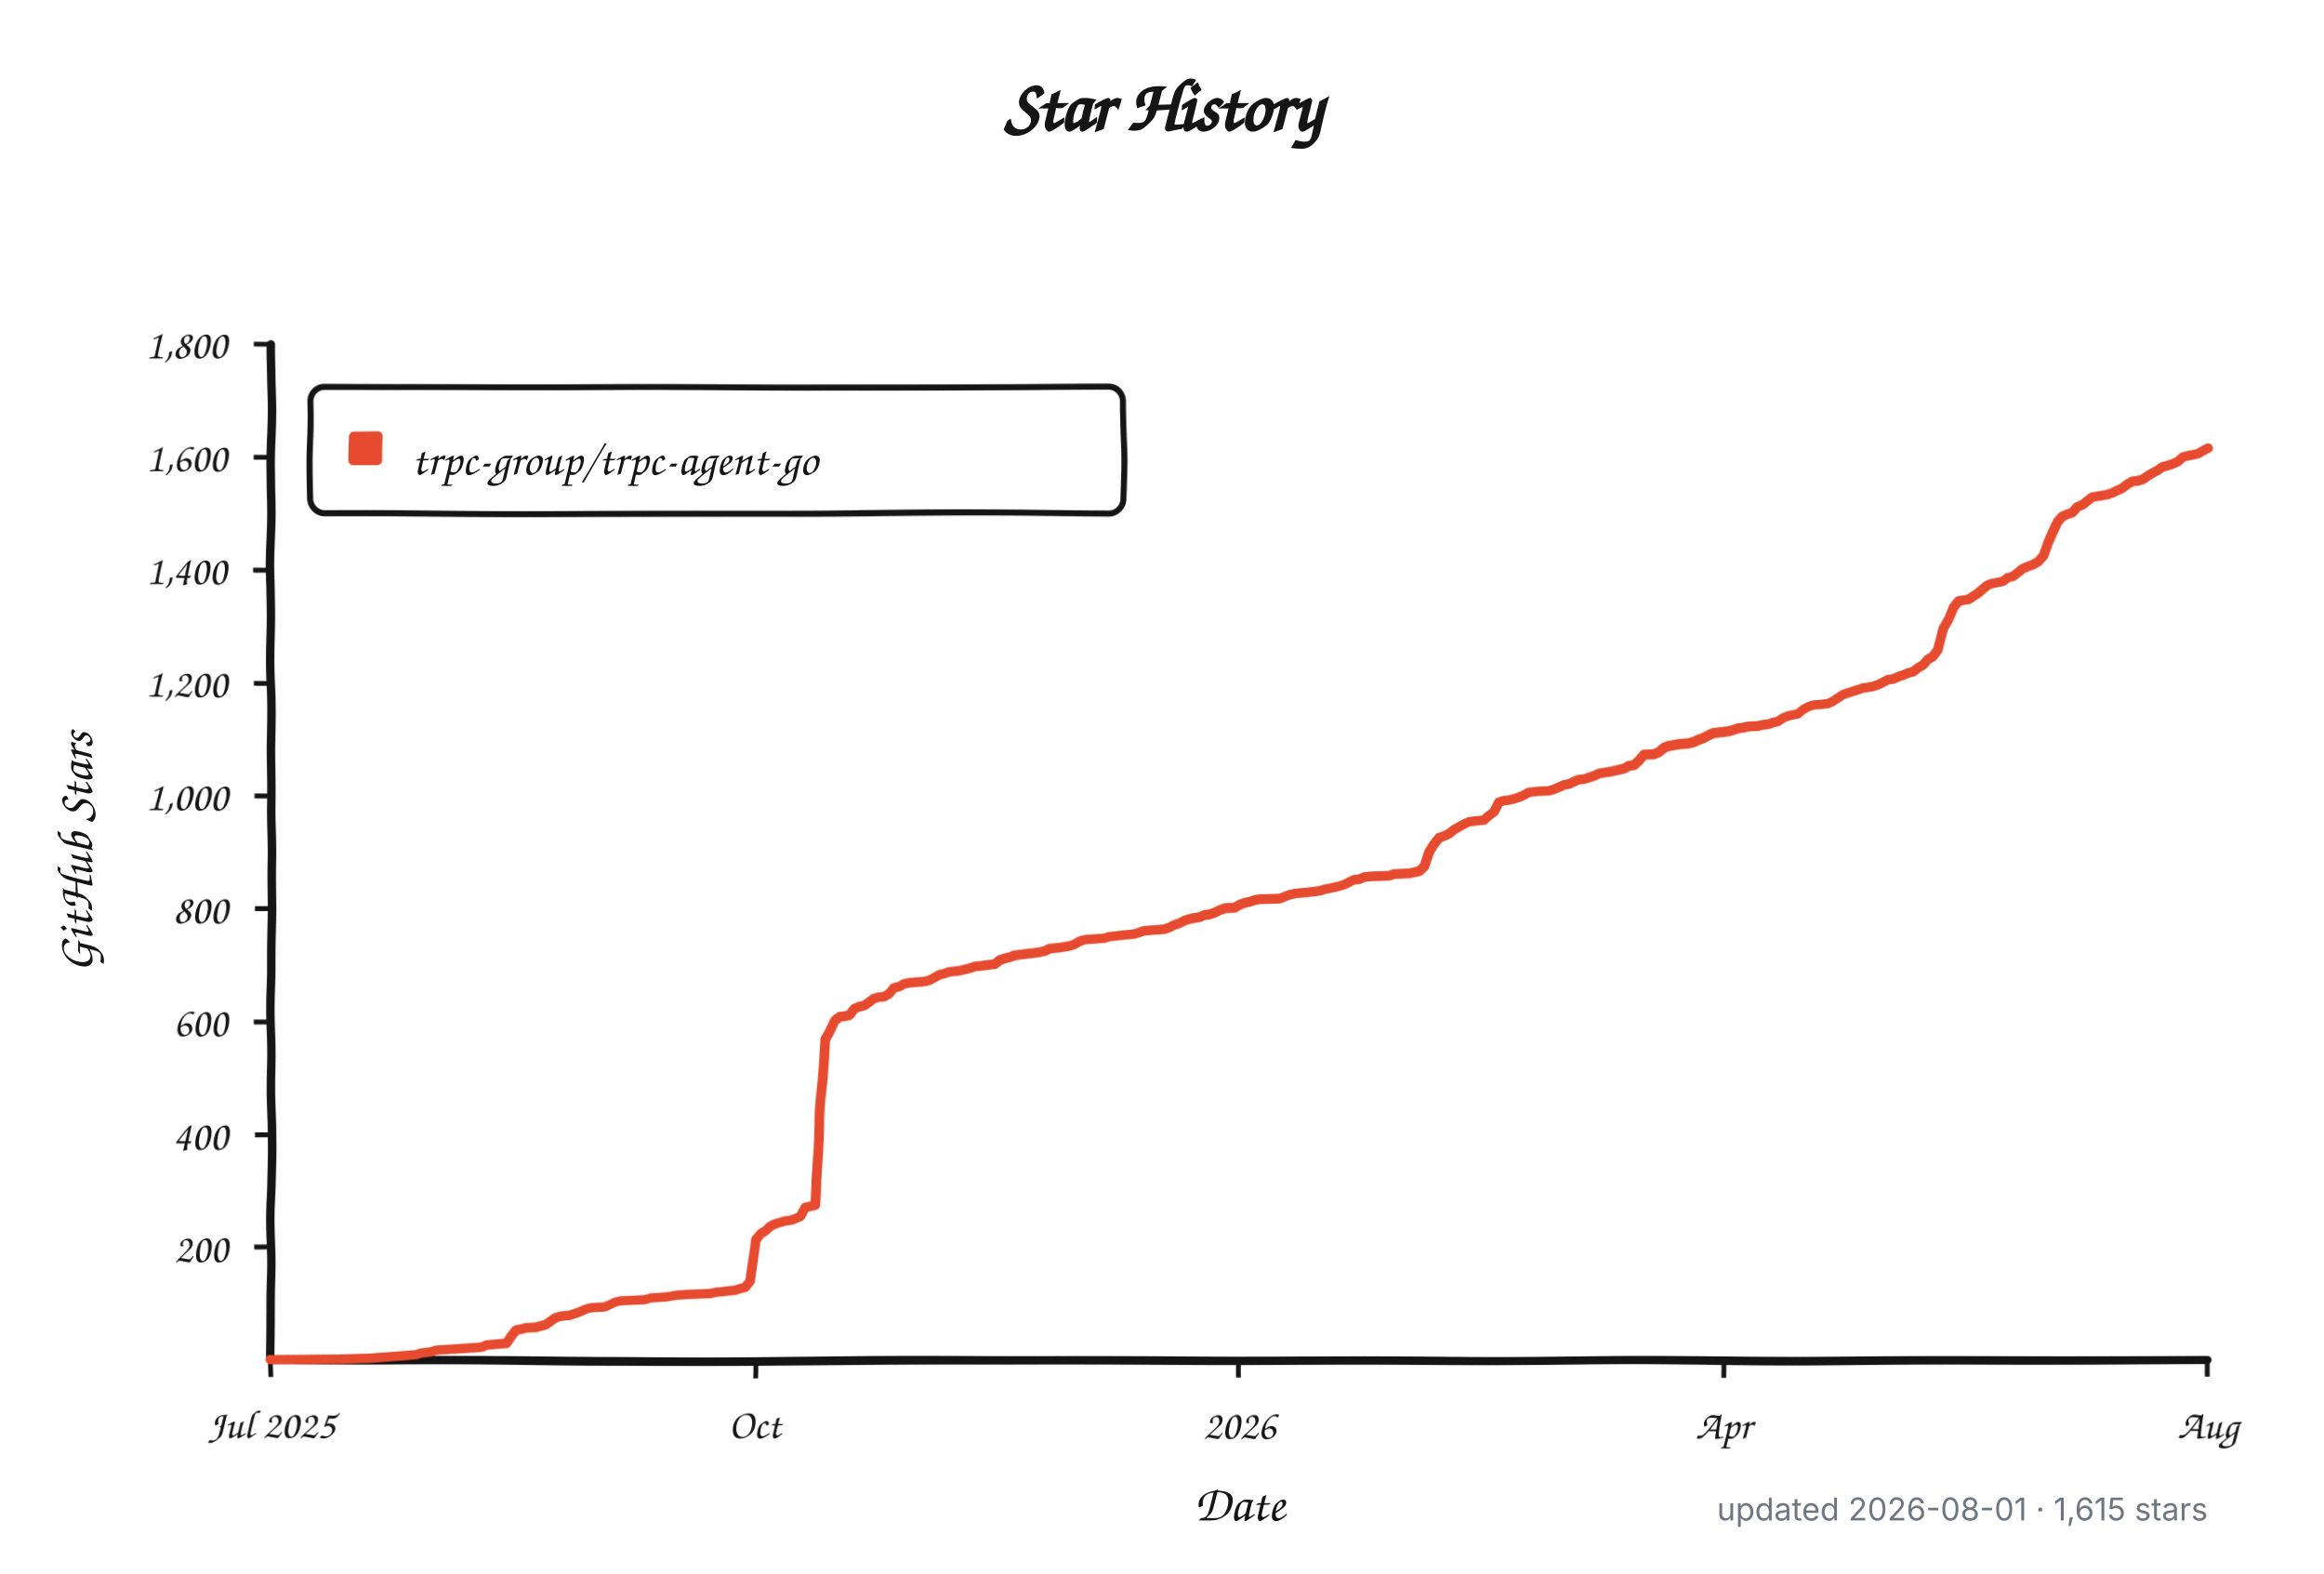
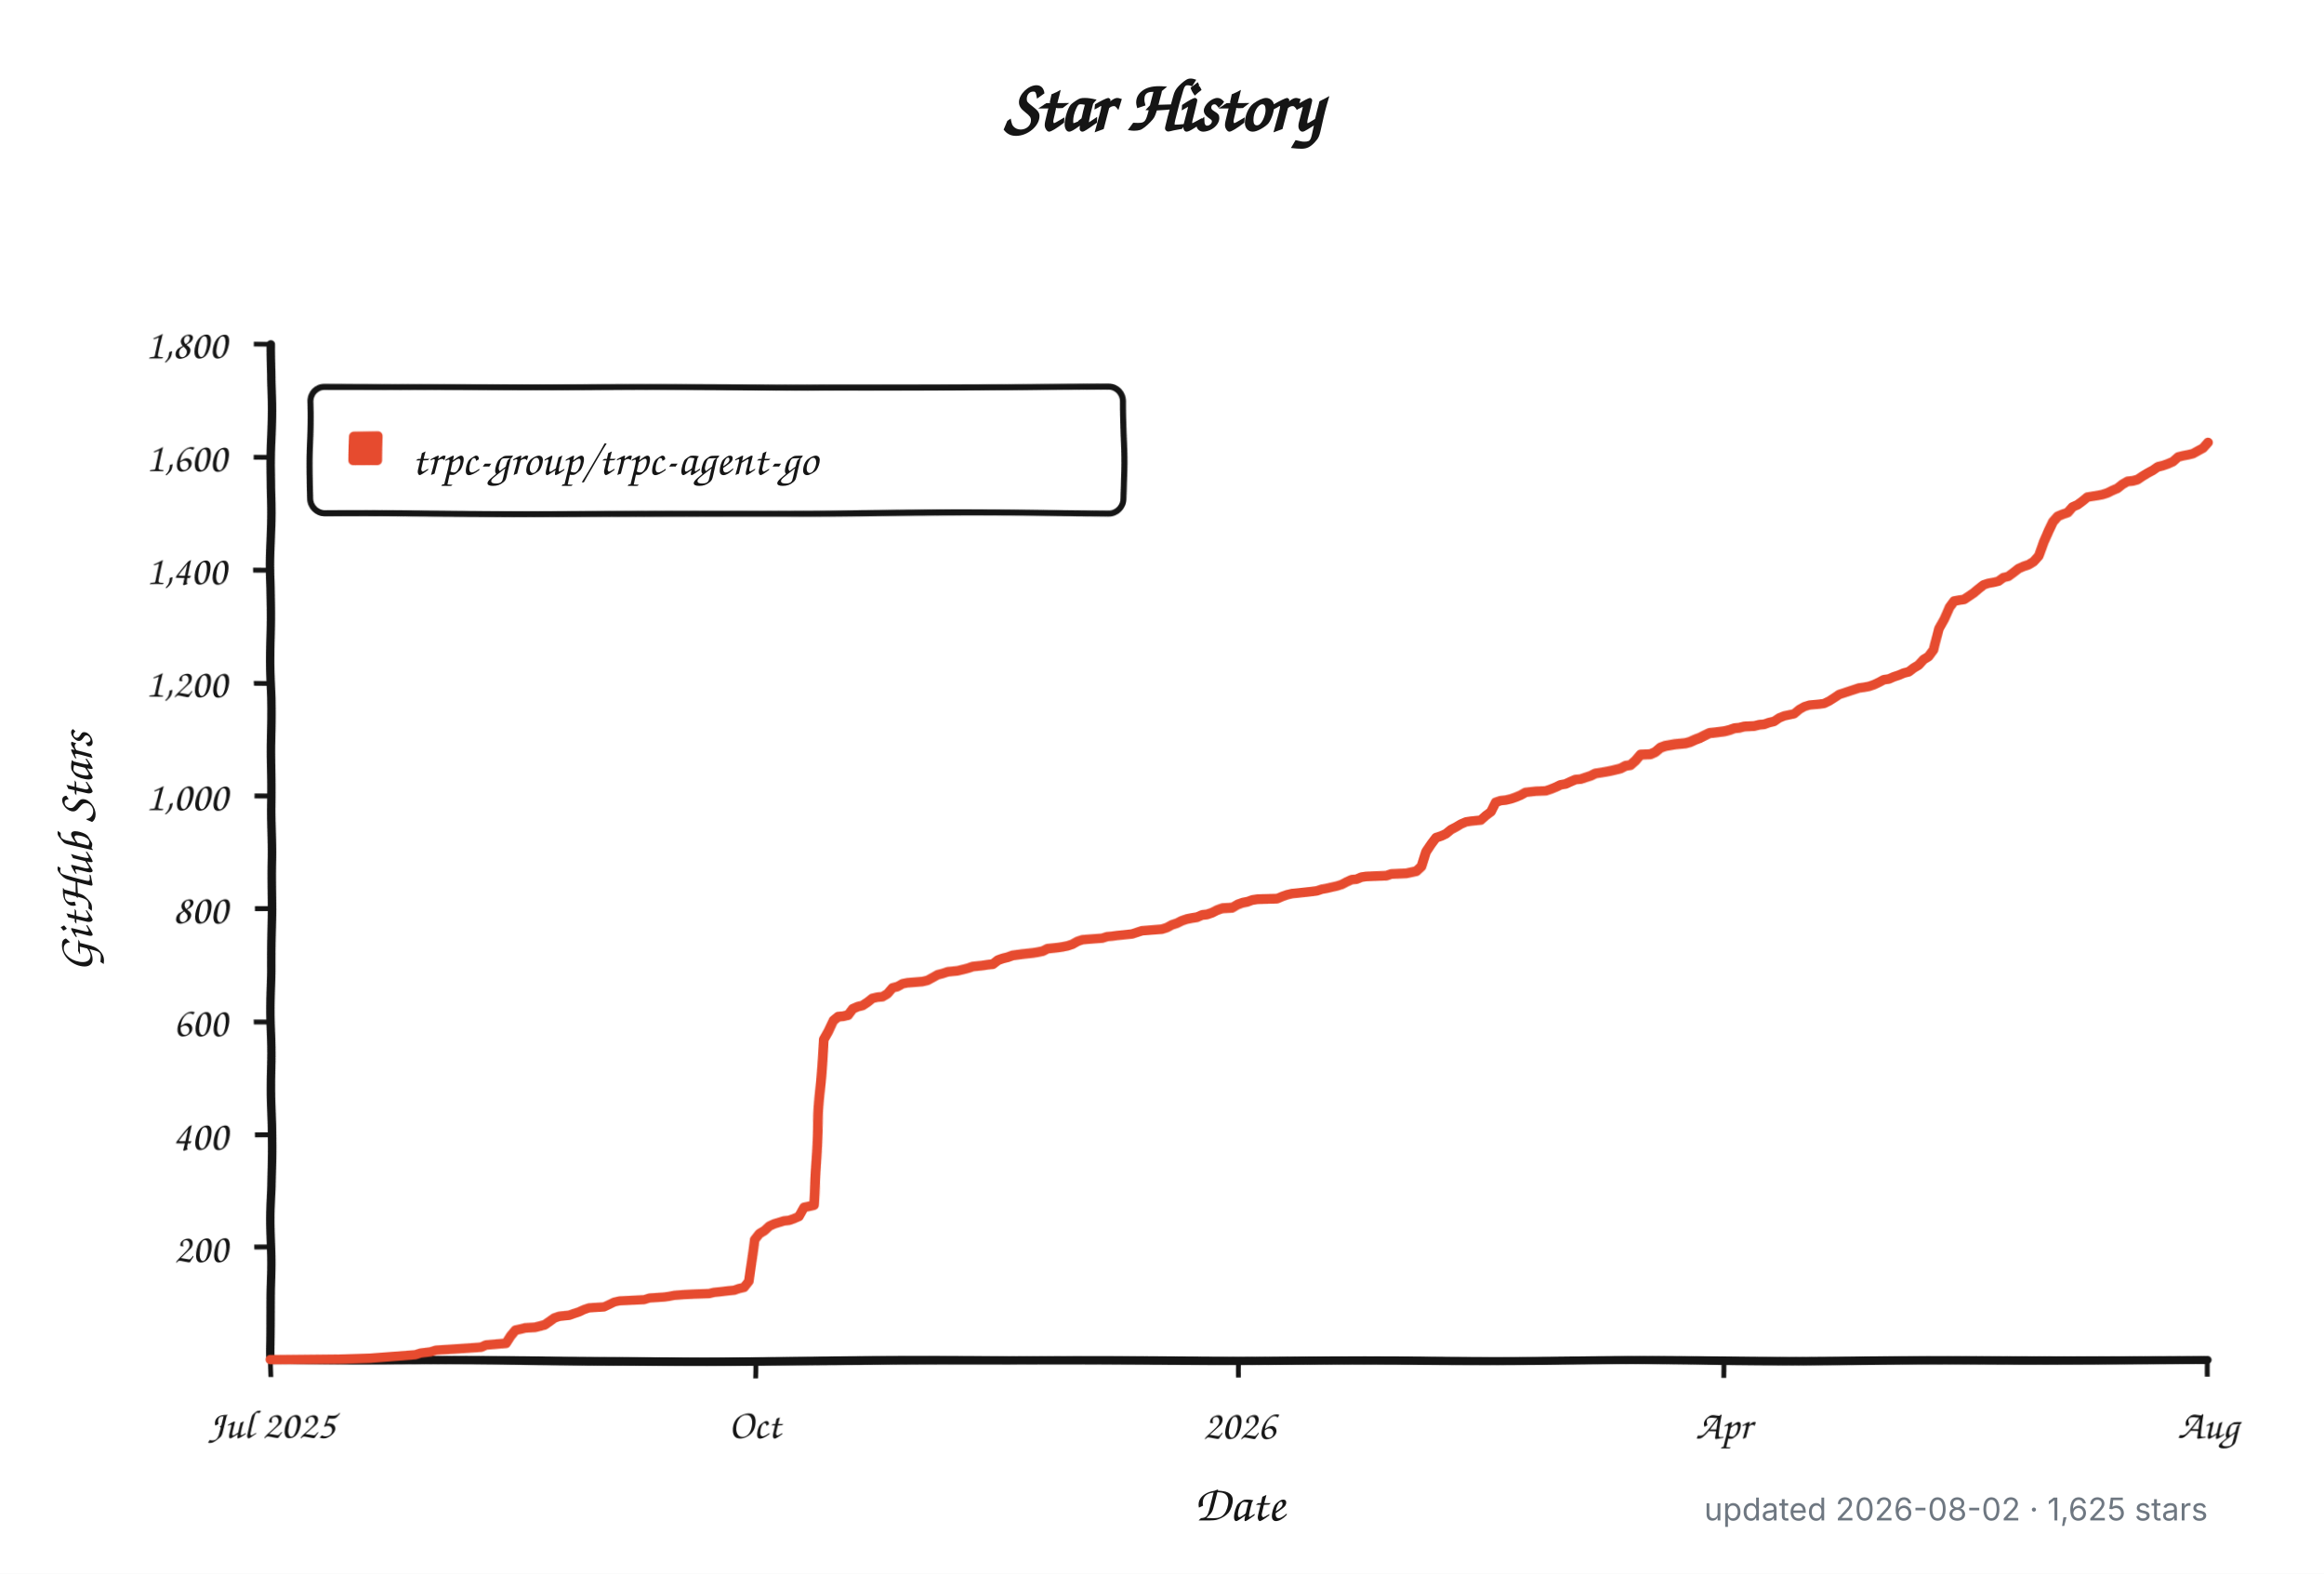
<svg xmlns="http://www.w3.org/2000/svg" width="960" height="650" viewBox="0 0 960 650" role="img" aria-labelledby="title description">
  <defs>
    <filter id="rough" x="-4%" y="-4%" width="108%" height="108%">
      <feTurbulence type="fractalNoise" baseFrequency="0.012 0.045" numOctaves="1" seed="17" result="noise" />
      <feDisplacementMap in="SourceGraphic" in2="noise" scale="1.8" xChannelSelector="R" yChannelSelector="G" />
    </filter>
  </defs>
  <style>
    .background { fill: #ffffff; }
    .axis, .tick, .legend-box { fill: none; stroke: #151515; }
    .axis { stroke-linecap: round; stroke-linejoin: round; stroke-width: 3.5; }
    .tick { stroke-width: 2; }
    .legend-box { fill: #ffffff; stroke-width: 2.5; }
    .series { fill: none; stroke: #e64b2f; stroke-linecap: round; stroke-linejoin: round; stroke-width: 4; }
    .swatch { fill: #e64b2f; }
    .title, .label, .axis-title, .legend {
      fill: #151515;
      font-family: "Comic Sans MS", "Bradley Hand", "Segoe Print", "Chalkboard SE", cursive;
    }
    .title { font-size: 30px; font-weight: 700; }
    .label { font-size: 17px; }
    .axis-title { font-size: 21px; font-weight: 600; }
    .legend { font-size: 19px; }
    .meta {
      fill: #6e7781;
      font: 13px -apple-system, BlinkMacSystemFont, "Segoe UI", sans-serif;
    }
    @media (prefers-color-scheme: dark) {
      .background { fill: #0d1117; }
      .axis, .tick, .legend-box { stroke: #f0f6fc; }
      .legend-box { fill: #161b22; }
      .title, .label, .axis-title, .legend { fill: #f0f6fc; }
      .series { stroke: #ff6b4a; }
      .swatch { fill: #ff6b4a; }
      .meta { fill: #8b949e; }
    }
  </style>
  <rect class="background" width="960" height="650" />
  <text class="title" x="480" y="54" text-anchor="middle">Star History</text>
  <g filter="url(#rough)">
    <path class="axis" d="M 112 142 V 562 H 912" />
    <path class="tick" d="M 105 515.3 H 112" />
    <text class="label" x="94" y="521.3" text-anchor="end">200</text>
    <path class="tick" d="M 105 468.7 H 112" />
    <text class="label" x="94" y="474.7" text-anchor="end">400</text>
    <path class="tick" d="M 105 422.0 H 112" />
    <text class="label" x="94" y="428.0" text-anchor="end">600</text>
    <path class="tick" d="M 105 375.3 H 112" />
    <text class="label" x="94" y="381.3" text-anchor="end">800</text>
    <path class="tick" d="M 105 328.7 H 112" />
    <text class="label" x="94" y="334.7" text-anchor="end">1,000</text>
    <path class="tick" d="M 105 282.0 H 112" />
    <text class="label" x="94" y="288.0" text-anchor="end">1,200</text>
    <path class="tick" d="M 105 235.3 H 112" />
    <text class="label" x="94" y="241.3" text-anchor="end">1,400</text>
    <path class="tick" d="M 105 188.7 H 112" />
    <text class="label" x="94" y="194.7" text-anchor="end">1,600</text>
    <path class="tick" d="M 105 142.0 H 112" />
    <text class="label" x="94" y="148.0" text-anchor="end">1,800</text>
    <path class="tick" d="M 112.0 562 V 569" />
    <text class="label" x="112.0" y="594" text-anchor="middle">Jul 2025</text>
    <path class="tick" d="M 312.0 562 V 569" />
    <text class="label" x="312.0" y="594" text-anchor="middle">Oct</text>
    <path class="tick" d="M 512.0 562 V 569" />
    <text class="label" x="512.0" y="594" text-anchor="middle">2026</text>
    <path class="tick" d="M 712.0 562 V 569" />
    <text class="label" x="712.0" y="594" text-anchor="middle">Apr</text>
    <path class="tick" d="M 912.0 562 V 569" />
    <text class="label" x="912.0" y="594" text-anchor="middle">Aug</text>
    <rect class="legend-box" x="128" y="160" width="336" height="52" rx="6" />
    <rect class="swatch" x="144" y="178" width="14" height="14" rx="2" />
-     <path class="series" d="M 112.0 561.8 L 140.9 561.5 L 153.2 561.1 L 171.8 559.7 L 173.9 559.0 L 178.0 558.5 L 180.0 557.8 L 188.3 557.3 L 194.5 556.9 L 198.6 556.6 L 200.7 555.7 L 208.9 555.0 L 211.0 552.0 L 213.0 549.6 L 215.1 549.2 L 217.2 548.7 L 221.3 548.5 L 223.3 548.0 L 225.4 547.5 L 227.5 546.1 L 229.5 544.7 L 231.6 544.0 L 233.6 543.8 L 235.7 543.6 L 237.8 542.9 L 239.8 542.2 L 241.9 541.2 L 244.0 540.5 L 250.1 540.1 L 252.2 539.1 L 254.3 538.0 L 256.3 537.5 L 260.5 537.3 L 266.6 537.0 L 268.7 536.3 L 274.9 535.9 L 276.9 535.6 L 279.0 535.2 L 283.1 534.9 L 287.3 534.7 L 293.4 534.5 L 295.5 534.0 L 297.6 533.8 L 301.7 533.3 L 303.8 533.1 L 305.8 532.4 L 307.9 531.9 L 309.9 529.3 L 312.0 511.8 L 314.1 509.3 L 316.1 508.1 L 318.2 506.2 L 320.2 505.3 L 324.4 504.1 L 326.4 503.9 L 328.5 503.2 L 330.6 502.3 L 332.6 498.5 L 334.7 498.1 L 336.7 497.6 L 338.8 460.0 L 340.9 429.0 L 342.9 425.7 L 345.0 421.5 L 347.1 419.9 L 349.1 419.7 L 351.2 419.2 L 353.2 416.6 L 355.3 415.7 L 357.4 415.2 L 359.4 413.8 L 361.5 412.2 L 363.5 411.7 L 365.6 411.5 L 367.7 410.3 L 369.7 407.8 L 371.8 407.3 L 373.9 406.1 L 375.9 405.7 L 382.1 405.2 L 384.2 404.7 L 386.2 403.6 L 388.3 402.4 L 390.4 401.9 L 392.4 401.2 L 396.5 400.8 L 398.6 400.3 L 400.7 399.8 L 402.7 399.1 L 404.8 398.9 L 406.8 398.7 L 408.9 398.4 L 411.0 398.2 L 413.0 396.6 L 415.1 395.9 L 417.2 395.4 L 419.2 394.7 L 423.3 394.2 L 425.4 394.0 L 427.5 393.8 L 429.5 393.5 L 431.6 393.1 L 433.6 392.1 L 435.7 391.9 L 437.8 391.7 L 439.8 391.4 L 441.9 391.0 L 444.0 390.3 L 446.0 389.1 L 448.1 388.4 L 450.1 388.2 L 456.3 387.7 L 458.4 387.0 L 460.5 386.8 L 462.5 386.5 L 468.7 385.8 L 470.8 385.1 L 472.8 384.4 L 481.1 383.7 L 483.1 383.0 L 485.2 381.9 L 487.3 381.2 L 489.3 380.2 L 491.4 379.5 L 493.4 379.1 L 495.5 378.8 L 497.6 377.9 L 499.6 377.7 L 501.7 377.0 L 503.8 376.0 L 505.8 375.3 L 509.9 375.1 L 512.0 373.9 L 514.1 373.2 L 516.1 372.8 L 518.2 372.1 L 520.2 371.8 L 528.5 371.6 L 530.6 370.7 L 532.6 370.0 L 534.7 369.5 L 536.7 369.3 L 542.9 368.6 L 545.0 368.3 L 547.1 367.6 L 549.1 367.2 L 551.2 366.7 L 553.2 366.2 L 555.3 365.5 L 557.4 364.4 L 559.4 363.4 L 561.5 363.2 L 563.5 362.3 L 565.6 362.0 L 569.7 361.8 L 573.9 361.6 L 575.9 360.9 L 582.1 360.6 L 586.2 359.7 L 588.3 357.8 L 590.4 352.0 L 592.4 349.0 L 594.5 346.4 L 596.5 345.7 L 598.6 344.8 L 600.7 343.1 L 602.7 342.0 L 604.8 340.8 L 606.8 339.9 L 608.9 339.6 L 613.0 339.2 L 615.1 337.3 L 617.2 335.7 L 619.2 331.7 L 621.3 331.0 L 623.3 330.8 L 625.4 330.3 L 627.5 329.6 L 629.5 328.7 L 631.6 327.5 L 635.7 327.0 L 639.8 326.8 L 641.9 326.1 L 644.0 325.2 L 646.0 324.2 L 648.1 323.8 L 650.1 322.8 L 652.2 321.9 L 654.3 321.7 L 656.3 321.0 L 658.4 320.3 L 660.5 319.3 L 664.6 318.6 L 666.6 318.2 L 668.7 317.7 L 670.8 317.2 L 672.8 316.1 L 674.9 315.8 L 676.9 314.0 L 679.0 311.6 L 683.1 311.4 L 685.2 310.5 L 687.3 308.8 L 689.3 308.1 L 693.4 307.4 L 695.5 307.2 L 697.6 307.0 L 699.6 306.5 L 701.7 305.6 L 703.8 304.9 L 705.8 303.9 L 707.9 303.0 L 709.9 302.8 L 714.1 302.3 L 716.1 301.8 L 718.2 301.1 L 720.2 300.9 L 722.3 300.4 L 726.4 300.2 L 728.5 299.7 L 730.6 299.5 L 732.6 298.8 L 734.7 298.3 L 736.7 296.9 L 738.8 296.0 L 742.9 295.1 L 745.0 293.2 L 747.1 292.0 L 749.1 291.3 L 753.2 290.9 L 755.3 290.6 L 757.4 289.5 L 759.4 288.1 L 761.5 286.7 L 763.5 286.0 L 765.6 285.3 L 767.7 284.6 L 769.7 283.9 L 771.8 283.6 L 773.9 283.2 L 775.9 282.5 L 778.0 281.5 L 780.0 280.4 L 782.1 280.1 L 784.2 279.2 L 786.2 278.5 L 788.3 277.6 L 790.4 277.1 L 792.4 275.5 L 794.5 274.3 L 796.5 272.0 L 798.6 270.8 L 800.7 268.0 L 802.7 259.6 L 804.8 255.9 L 806.8 251.2 L 808.9 248.6 L 811.0 248.2 L 813.0 247.9 L 815.1 246.5 L 817.2 245.1 L 819.2 243.3 L 821.3 241.6 L 823.3 240.9 L 825.4 240.5 L 827.5 240.0 L 829.5 238.4 L 831.6 237.9 L 833.6 236.3 L 835.7 234.6 L 837.8 233.7 L 839.8 233.0 L 841.9 231.8 L 844.0 229.5 L 846.0 223.9 L 848.1 219.5 L 850.1 215.7 L 852.2 213.4 L 854.3 212.5 L 856.3 211.8 L 858.4 209.4 L 860.5 208.5 L 862.5 206.9 L 864.6 205.2 L 868.7 204.5 L 870.8 204.1 L 872.8 203.4 L 874.9 202.4 L 876.9 201.5 L 879.0 199.9 L 881.1 198.7 L 883.1 198.5 L 885.2 198.0 L 887.3 196.6 L 889.3 195.4 L 891.4 194.3 L 893.4 192.9 L 895.5 192.4 L 897.6 191.7 L 899.6 190.8 L 901.7 188.9 L 903.8 188.4 L 905.8 188.0 L 907.9 187.5 L 909.9 186.3 L 912.0 185.2" />
+     <path class="series" d="M 112.0 561.8 L 140.8 561.5 L 153.1 561.1 L 171.6 559.7 L 173.7 559.0 L 177.8 558.5 L 179.9 557.8 L 188.1 557.3 L 194.3 556.9 L 198.4 556.6 L 200.4 555.7 L 208.7 555.0 L 210.7 552.0 L 212.8 549.6 L 214.8 549.2 L 216.9 548.7 L 221.0 548.5 L 223.1 548.0 L 225.1 547.5 L 227.2 546.1 L 229.2 544.7 L 231.3 544.0 L 233.3 543.8 L 235.4 543.6 L 237.4 542.9 L 239.5 542.2 L 241.6 541.2 L 243.6 540.5 L 249.8 540.1 L 251.8 539.1 L 253.9 538.0 L 256.0 537.5 L 260.1 537.3 L 266.2 537.0 L 268.3 536.3 L 274.5 535.9 L 276.5 535.6 L 278.6 535.2 L 282.7 534.9 L 286.8 534.7 L 293.0 534.5 L 295.0 534.0 L 297.1 533.8 L 301.2 533.3 L 303.3 533.1 L 305.3 532.4 L 307.4 531.9 L 309.4 529.3 L 311.5 511.8 L 313.5 509.3 L 315.6 508.1 L 317.7 506.2 L 319.7 505.3 L 323.8 504.1 L 325.9 503.9 L 327.9 503.2 L 330.0 502.3 L 332.1 498.5 L 334.1 498.1 L 336.2 497.6 L 338.2 460.0 L 340.3 429.0 L 342.3 425.7 L 344.4 421.5 L 346.4 419.9 L 348.5 419.7 L 350.6 419.2 L 352.6 416.6 L 354.7 415.7 L 356.7 415.2 L 358.8 413.8 L 360.8 412.2 L 362.9 411.7 L 365.0 411.5 L 367.0 410.3 L 369.1 407.8 L 371.1 407.3 L 373.2 406.1 L 375.2 405.7 L 381.4 405.2 L 383.5 404.7 L 385.5 403.6 L 387.6 402.4 L 389.6 401.9 L 391.7 401.2 L 395.8 400.8 L 397.9 400.3 L 399.9 399.8 L 402.0 399.1 L 404.0 398.9 L 406.1 398.7 L 408.1 398.4 L 410.2 398.2 L 412.3 396.6 L 414.3 395.9 L 416.4 395.4 L 418.4 394.7 L 422.5 394.2 L 424.6 394.0 L 426.7 393.8 L 428.7 393.5 L 430.8 393.1 L 432.8 392.1 L 434.9 391.9 L 436.9 391.7 L 439.0 391.4 L 441.0 391.0 L 443.1 390.3 L 445.2 389.1 L 447.2 388.4 L 449.3 388.2 L 455.4 387.7 L 457.5 387.0 L 459.6 386.8 L 461.6 386.5 L 467.8 385.8 L 469.8 385.1 L 471.9 384.4 L 480.1 383.7 L 482.2 383.0 L 484.2 381.9 L 486.3 381.2 L 488.3 380.2 L 490.4 379.5 L 492.5 379.1 L 494.5 378.8 L 496.6 377.9 L 498.6 377.7 L 500.7 377.0 L 502.7 376.0 L 504.8 375.3 L 508.9 375.1 L 511.0 373.9 L 513.0 373.2 L 515.1 372.8 L 517.1 372.1 L 519.2 371.8 L 527.4 371.6 L 529.5 370.7 L 531.5 370.0 L 533.6 369.5 L 535.7 369.3 L 541.8 368.6 L 543.9 368.3 L 545.9 367.6 L 548.0 367.2 L 550.0 366.7 L 552.1 366.2 L 554.2 365.5 L 556.2 364.4 L 558.3 363.4 L 560.3 363.2 L 562.4 362.3 L 564.4 362.0 L 568.6 361.8 L 572.7 361.6 L 574.7 360.9 L 580.9 360.6 L 585.0 359.7 L 587.1 357.8 L 589.1 352.0 L 591.2 349.0 L 593.2 346.4 L 595.3 345.7 L 597.3 344.8 L 599.4 343.1 L 601.5 342.0 L 603.5 340.8 L 605.6 339.9 L 607.6 339.6 L 611.7 339.2 L 613.8 337.3 L 615.9 335.7 L 617.9 331.7 L 620.0 331.0 L 622.0 330.8 L 624.1 330.3 L 626.1 329.6 L 628.2 328.7 L 630.3 327.5 L 634.4 327.0 L 638.5 326.8 L 640.5 326.1 L 642.6 325.2 L 644.6 324.2 L 646.7 323.8 L 648.8 322.8 L 650.8 321.9 L 652.9 321.7 L 654.9 321.0 L 657.0 320.3 L 659.0 319.3 L 663.2 318.6 L 665.2 318.2 L 667.3 317.7 L 669.3 317.2 L 671.4 316.1 L 673.4 315.8 L 675.5 314.0 L 677.6 311.6 L 681.7 311.4 L 683.7 310.5 L 685.8 308.8 L 687.8 308.1 L 691.9 307.4 L 694.0 307.2 L 696.1 307.0 L 698.1 306.5 L 700.2 305.6 L 702.2 304.9 L 704.3 303.9 L 706.3 303.0 L 708.4 302.8 L 712.5 302.3 L 714.6 301.8 L 716.6 301.1 L 718.7 300.9 L 720.7 300.4 L 724.9 300.2 L 726.9 299.7 L 729.0 299.5 L 731.0 298.8 L 733.1 298.3 L 735.1 296.9 L 737.2 296.0 L 741.3 295.1 L 743.4 293.2 L 745.4 292.0 L 747.5 291.3 L 751.6 290.9 L 753.6 290.6 L 755.7 289.5 L 757.8 288.1 L 759.8 286.7 L 761.9 286.0 L 763.9 285.3 L 766.0 284.6 L 768.0 283.9 L 770.1 283.6 L 772.2 283.2 L 774.2 282.5 L 776.3 281.5 L 778.3 280.4 L 780.4 280.1 L 782.4 279.2 L 784.5 278.5 L 786.6 277.6 L 788.6 277.1 L 790.7 275.5 L 792.7 274.3 L 794.8 272.0 L 796.8 270.8 L 798.9 268.0 L 800.9 259.6 L 803.0 255.9 L 805.1 251.2 L 807.1 248.6 L 809.2 248.2 L 811.2 247.9 L 813.3 246.5 L 815.3 245.1 L 817.4 243.3 L 819.5 241.6 L 821.5 240.9 L 823.6 240.5 L 825.6 240.0 L 827.7 238.4 L 829.7 237.9 L 831.8 236.3 L 833.9 234.6 L 835.9 233.7 L 838.0 233.0 L 840.0 231.8 L 842.1 229.5 L 844.1 223.9 L 846.2 219.5 L 848.2 215.7 L 850.3 213.4 L 852.4 212.5 L 854.4 211.8 L 856.5 209.4 L 858.5 208.5 L 860.6 206.9 L 862.6 205.2 L 866.8 204.5 L 868.8 204.1 L 870.9 203.4 L 872.9 202.4 L 875.0 201.5 L 877.0 199.9 L 879.1 198.7 L 881.2 198.5 L 883.2 198.0 L 885.3 196.6 L 887.3 195.4 L 889.4 194.3 L 891.4 192.9 L 893.5 192.4 L 895.5 191.7 L 897.6 190.8 L 899.7 188.9 L 901.7 188.4 L 903.8 188.0 L 905.8 187.5 L 907.9 186.3 L 909.9 185.2 L 912.0 182.8" />
  </g>
  <text class="legend" x="170" y="196">trpc-group/trpc-agent-go</text>
  <text class="axis-title" x="512" y="628" text-anchor="middle">Date</text>
  <text class="axis-title" x="-352" y="38" text-anchor="middle" transform="rotate(-90)">GitHub Stars</text>
-   <text class="meta" x="912" y="628" text-anchor="end">updated 2026-08-01 · 1,615 stars</text>
+   <text class="meta" x="912" y="628" text-anchor="end">updated 2026-08-02 · 1,625 stars</text>
</svg>
